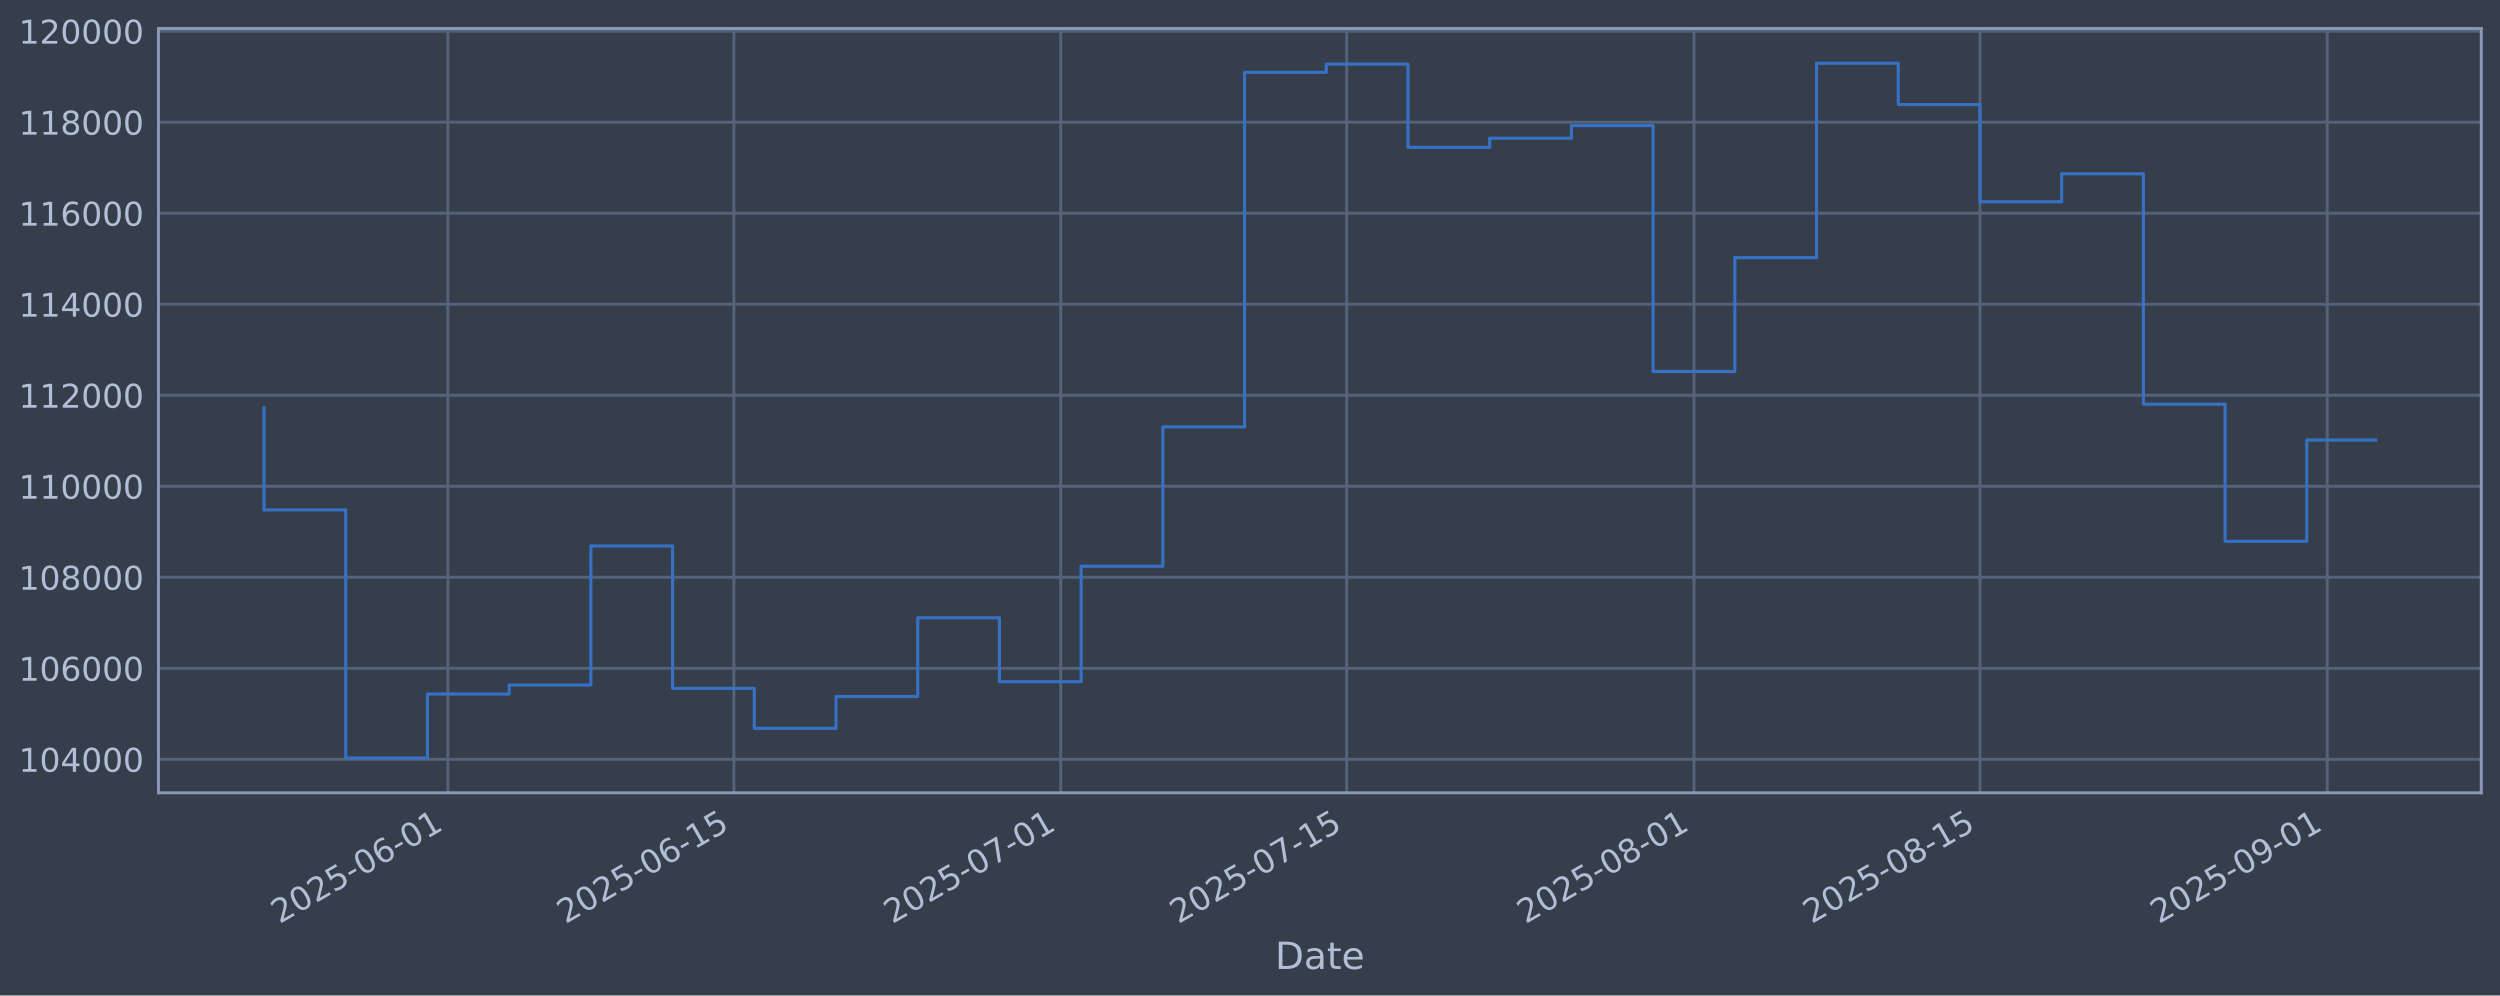
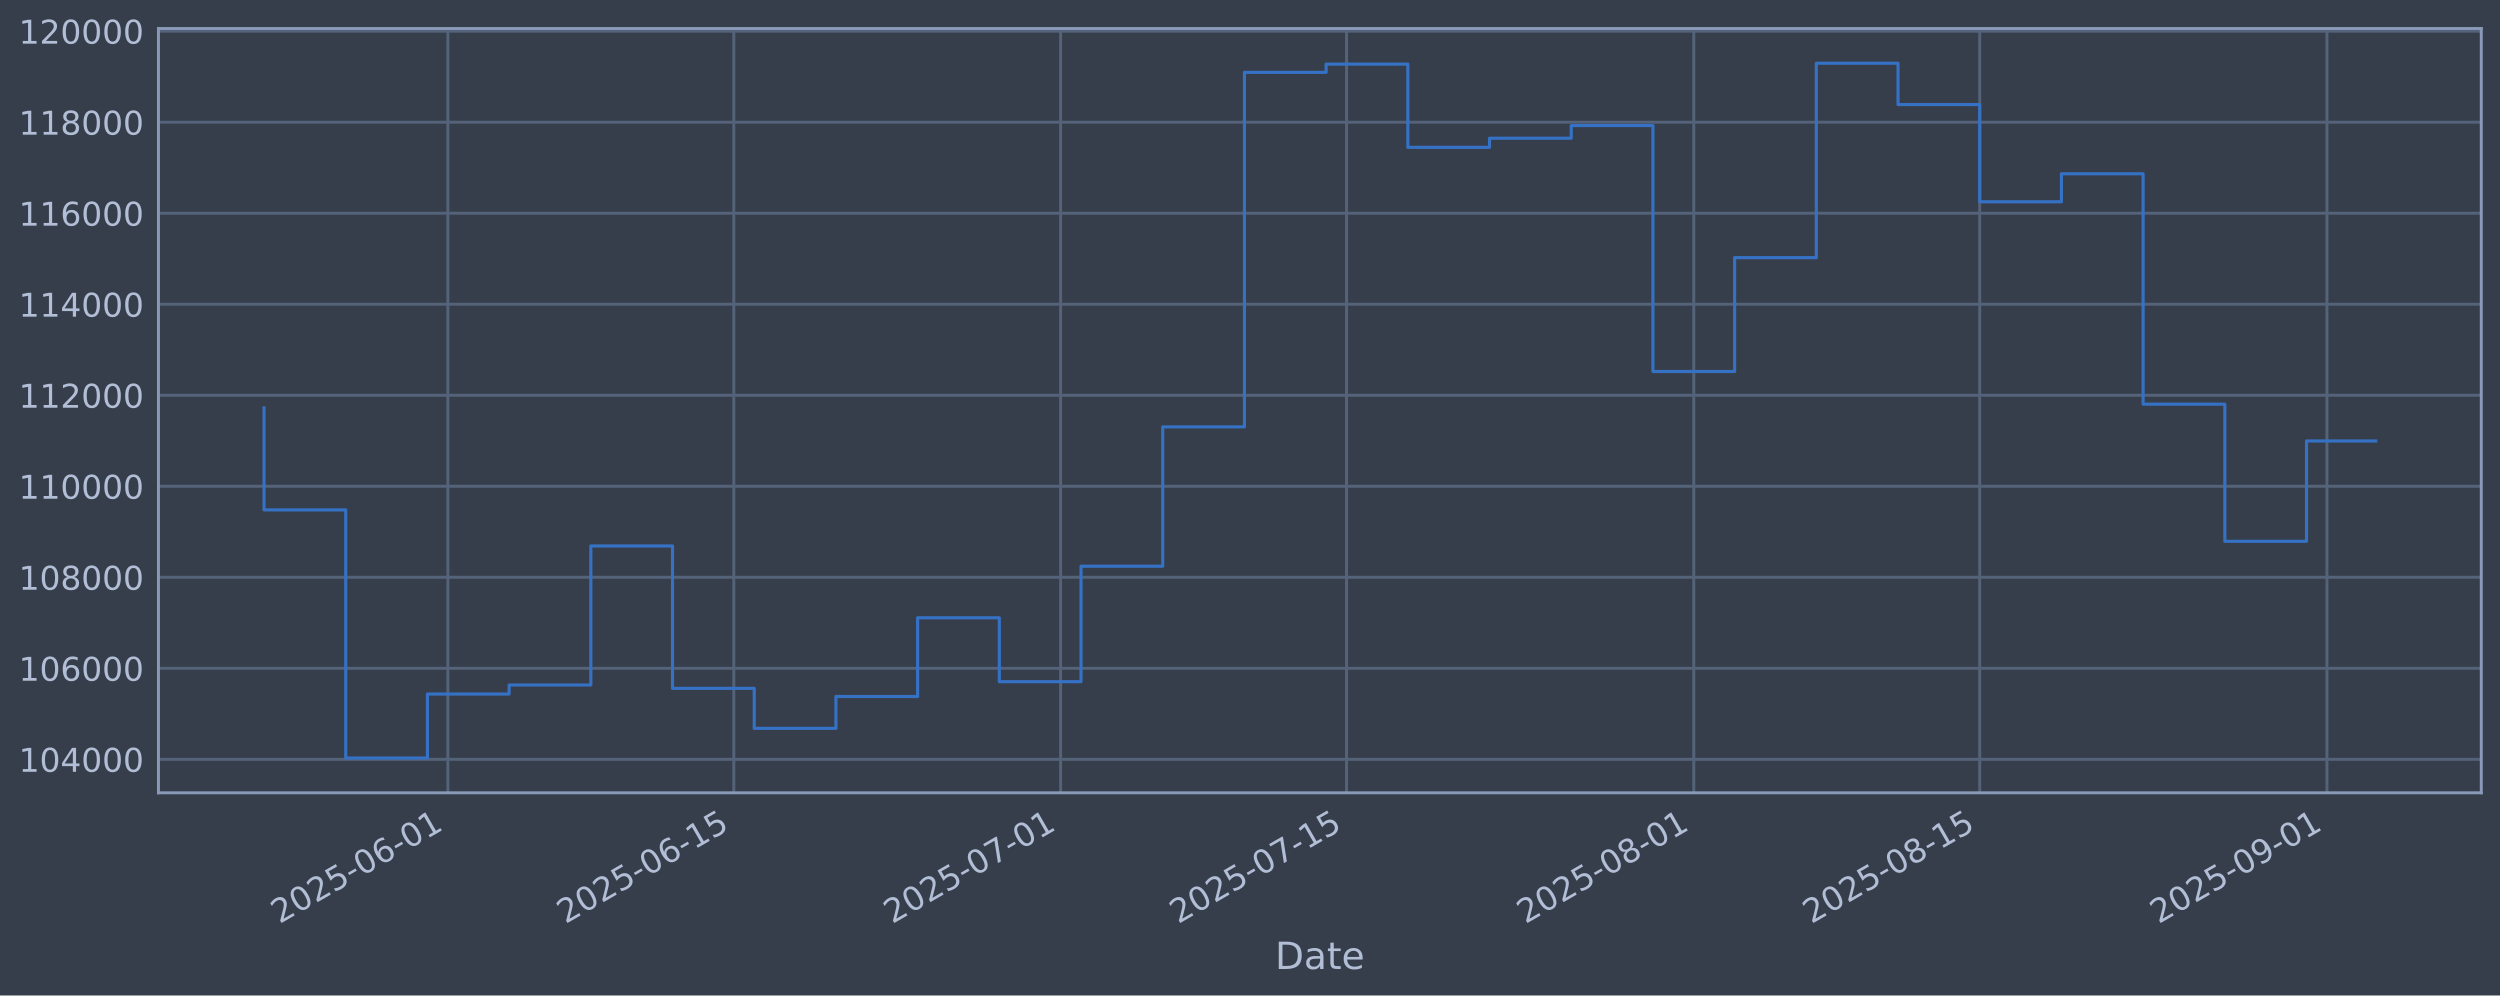
<svg xmlns="http://www.w3.org/2000/svg" xmlns:xlink="http://www.w3.org/1999/xlink" width="960.9pt" height="382.628pt" viewBox="0 0 960.9 382.628" version="1.1">
  <defs>
    <style type="text/css">*{stroke-linejoin: round; stroke-linecap: butt}</style>
  </defs>
  <g id="figure_1">
    <g id="patch_1">
      <path d="M 0 382.628  L 960.9 382.628  L 960.9 0  L 0 0  z " style="fill: #373e4b" />
    </g>
    <g id="axes_1">
      <g id="patch_2">
        <path d="M 60.901 304.718  L 953.701 304.718  L 953.701 10.958  L 60.901 10.958  z " style="fill: #373e4b" />
      </g>
      <g id="matplotlib.axis_1">
        <g id="xtick_1">
          <g id="line2d_1">
-             <path d="M 172.146 304.718  L 172.146 10.958  " clip-path="url(#pe8c45ea700)" style="fill: none; stroke: #546379; stroke-width: 1.12; stroke-linecap: square" />
+             <path d="M 172.137 304.718  L 172.137 10.958  " clip-path="url(#pfa4d3d1308)" style="fill: none; stroke: #546379; stroke-width: 1.12; stroke-linecap: square" />
          </g>
          <g id="line2d_2" />
          <g id="text_1">
-             <g style="fill: #b1bed6" transform="translate(107.4209 355.2226) rotate(-30) scale(0.126 -0.126)">
+             <g style="fill: #b1bed6" transform="translate(107.4115 355.2226) rotate(-30) scale(0.126 -0.126)">
              <defs>
                <path id="DejaVuSans-32" d="M 1228 531  L 3431 531  L 3431 0  L 469 0  L 469 531  Q 828 903 1448 1529  Q 2069 2156 2228 2338  Q 2531 2678 2651 2914  Q 2772 3150 2772 3378  Q 2772 3750 2511 3984  Q 2250 4219 1831 4219  Q 1534 4219 1204 4116  Q 875 4013 500 3803  L 500 4441  Q 881 4594 1212 4672  Q 1544 4750 1819 4750  Q 2544 4750 2975 4387  Q 3406 4025 3406 3419  Q 3406 3131 3298 2873  Q 3191 2616 2906 2266  Q 2828 2175 2409 1742  Q 1991 1309 1228 531  z " transform="scale(0.015625)" />
                <path id="DejaVuSans-30" d="M 2034 4250  Q 1547 4250 1301 3770  Q 1056 3291 1056 2328  Q 1056 1369 1301 889  Q 1547 409 2034 409  Q 2525 409 2770 889  Q 3016 1369 3016 2328  Q 3016 3291 2770 3770  Q 2525 4250 2034 4250  z M 2034 4750  Q 2819 4750 3233 4129  Q 3647 3509 3647 2328  Q 3647 1150 3233 529  Q 2819 -91 2034 -91  Q 1250 -91 836 529  Q 422 1150 422 2328  Q 422 3509 836 4129  Q 1250 4750 2034 4750  z " transform="scale(0.015625)" />
                <path id="DejaVuSans-35" d="M 691 4666  L 3169 4666  L 3169 4134  L 1269 4134  L 1269 2991  Q 1406 3038 1543 3061  Q 1681 3084 1819 3084  Q 2600 3084 3056 2656  Q 3513 2228 3513 1497  Q 3513 744 3044 326  Q 2575 -91 1722 -91  Q 1428 -91 1123 -41  Q 819 9 494 109  L 494 744  Q 775 591 1075 516  Q 1375 441 1709 441  Q 2250 441 2565 725  Q 2881 1009 2881 1497  Q 2881 1984 2565 2268  Q 2250 2553 1709 2553  Q 1456 2553 1204 2497  Q 953 2441 691 2322  L 691 4666  z " transform="scale(0.015625)" />
                <path id="DejaVuSans-2d" d="M 313 2009  L 1997 2009  L 1997 1497  L 313 1497  L 313 2009  z " transform="scale(0.015625)" />
                <path id="DejaVuSans-36" d="M 2113 2584  Q 1688 2584 1439 2293  Q 1191 2003 1191 1497  Q 1191 994 1439 701  Q 1688 409 2113 409  Q 2538 409 2786 701  Q 3034 994 3034 1497  Q 3034 2003 2786 2293  Q 2538 2584 2113 2584  z M 3366 4563  L 3366 3988  Q 3128 4100 2886 4159  Q 2644 4219 2406 4219  Q 1781 4219 1451 3797  Q 1122 3375 1075 2522  Q 1259 2794 1537 2939  Q 1816 3084 2150 3084  Q 2853 3084 3261 2657  Q 3669 2231 3669 1497  Q 3669 778 3244 343  Q 2819 -91 2113 -91  Q 1303 -91 875 529  Q 447 1150 447 2328  Q 447 3434 972 4092  Q 1497 4750 2381 4750  Q 2619 4750 2861 4703  Q 3103 4656 3366 4563  z " transform="scale(0.015625)" />
                <path id="DejaVuSans-31" d="M 794 531  L 1825 531  L 1825 4091  L 703 3866  L 703 4441  L 1819 4666  L 2450 4666  L 2450 531  L 3481 531  L 3481 0  L 794 0  L 794 531  z " transform="scale(0.015625)" />
              </defs>
              <use xlink:href="#DejaVuSans-32" />
              <use xlink:href="#DejaVuSans-30" transform="translate(63.62305 0)" />
              <use xlink:href="#DejaVuSans-32" transform="translate(127.2461 0)" />
              <use xlink:href="#DejaVuSans-35" transform="translate(190.8691 0)" />
              <use xlink:href="#DejaVuSans-2d" transform="translate(254.4922 0)" />
              <use xlink:href="#DejaVuSans-30" transform="translate(290.5762 0)" />
              <use xlink:href="#DejaVuSans-36" transform="translate(354.1992 0)" />
              <use xlink:href="#DejaVuSans-2d" transform="translate(417.8223 0)" />
              <use xlink:href="#DejaVuSans-30" transform="translate(453.9062 0)" />
              <use xlink:href="#DejaVuSans-31" transform="translate(517.5293 0)" />
            </g>
          </g>
        </g>
        <g id="xtick_2">
          <g id="line2d_3">
-             <path d="M 282.068 304.718  L 282.068 10.958  " clip-path="url(#pe8c45ea700)" style="fill: none; stroke: #546379; stroke-width: 1.12; stroke-linecap: square" />
+             <path d="M 282.044 304.718  L 282.044 10.958  " clip-path="url(#pfa4d3d1308)" style="fill: none; stroke: #546379; stroke-width: 1.12; stroke-linecap: square" />
          </g>
          <g id="line2d_4" />
          <g id="text_2">
-             <g style="fill: #b1bed6" transform="translate(217.3429 355.2226) rotate(-30) scale(0.126 -0.126)">
+             <g style="fill: #b1bed6" transform="translate(217.3189 355.2226) rotate(-30) scale(0.126 -0.126)">
              <use xlink:href="#DejaVuSans-32" />
              <use xlink:href="#DejaVuSans-30" transform="translate(63.62305 0)" />
              <use xlink:href="#DejaVuSans-32" transform="translate(127.2461 0)" />
              <use xlink:href="#DejaVuSans-35" transform="translate(190.8691 0)" />
              <use xlink:href="#DejaVuSans-2d" transform="translate(254.4922 0)" />
              <use xlink:href="#DejaVuSans-30" transform="translate(290.5762 0)" />
              <use xlink:href="#DejaVuSans-36" transform="translate(354.1992 0)" />
              <use xlink:href="#DejaVuSans-2d" transform="translate(417.8223 0)" />
              <use xlink:href="#DejaVuSans-31" transform="translate(453.9062 0)" />
              <use xlink:href="#DejaVuSans-35" transform="translate(517.5293 0)" />
            </g>
          </g>
        </g>
        <g id="xtick_3">
          <g id="line2d_5">
-             <path d="M 407.694 304.718  L 407.694 10.958  " clip-path="url(#pe8c45ea700)" style="fill: none; stroke: #546379; stroke-width: 1.12; stroke-linecap: square" />
+             <path d="M 407.653 304.718  L 407.653 10.958  " clip-path="url(#pfa4d3d1308)" style="fill: none; stroke: #546379; stroke-width: 1.12; stroke-linecap: square" />
          </g>
          <g id="line2d_6" />
          <g id="text_3">
-             <g style="fill: #b1bed6" transform="translate(342.9681 355.2226) rotate(-30) scale(0.126 -0.126)">
+             <g style="fill: #b1bed6" transform="translate(342.9272 355.2226) rotate(-30) scale(0.126 -0.126)">
              <defs>
                <path id="DejaVuSans-37" d="M 525 4666  L 3525 4666  L 3525 4397  L 1831 0  L 1172 0  L 2766 4134  L 525 4134  L 525 4666  z " transform="scale(0.015625)" />
              </defs>
              <use xlink:href="#DejaVuSans-32" />
              <use xlink:href="#DejaVuSans-30" transform="translate(63.62305 0)" />
              <use xlink:href="#DejaVuSans-32" transform="translate(127.2461 0)" />
              <use xlink:href="#DejaVuSans-35" transform="translate(190.8691 0)" />
              <use xlink:href="#DejaVuSans-2d" transform="translate(254.4922 0)" />
              <use xlink:href="#DejaVuSans-30" transform="translate(290.5762 0)" />
              <use xlink:href="#DejaVuSans-37" transform="translate(354.1992 0)" />
              <use xlink:href="#DejaVuSans-2d" transform="translate(417.8223 0)" />
              <use xlink:href="#DejaVuSans-30" transform="translate(453.9062 0)" />
              <use xlink:href="#DejaVuSans-31" transform="translate(517.5293 0)" />
            </g>
          </g>
        </g>
        <g id="xtick_4">
          <g id="line2d_7">
-             <path d="M 517.616 304.718  L 517.616 10.958  " clip-path="url(#pe8c45ea700)" style="fill: none; stroke: #546379; stroke-width: 1.12; stroke-linecap: square" />
+             <path d="M 517.56 304.718  L 517.56 10.958  " clip-path="url(#pfa4d3d1308)" style="fill: none; stroke: #546379; stroke-width: 1.12; stroke-linecap: square" />
          </g>
          <g id="line2d_8" />
          <g id="text_4">
-             <g style="fill: #b1bed6" transform="translate(452.8901 355.2226) rotate(-30) scale(0.126 -0.126)">
+             <g style="fill: #b1bed6" transform="translate(452.8346 355.2226) rotate(-30) scale(0.126 -0.126)">
              <use xlink:href="#DejaVuSans-32" />
              <use xlink:href="#DejaVuSans-30" transform="translate(63.62305 0)" />
              <use xlink:href="#DejaVuSans-32" transform="translate(127.2461 0)" />
              <use xlink:href="#DejaVuSans-35" transform="translate(190.8691 0)" />
              <use xlink:href="#DejaVuSans-2d" transform="translate(254.4922 0)" />
              <use xlink:href="#DejaVuSans-30" transform="translate(290.5762 0)" />
              <use xlink:href="#DejaVuSans-37" transform="translate(354.1992 0)" />
              <use xlink:href="#DejaVuSans-2d" transform="translate(417.8223 0)" />
              <use xlink:href="#DejaVuSans-31" transform="translate(453.9062 0)" />
              <use xlink:href="#DejaVuSans-35" transform="translate(517.5293 0)" />
            </g>
          </g>
        </g>
        <g id="xtick_5">
          <g id="line2d_9">
-             <path d="M 651.092 304.718  L 651.092 10.958  " clip-path="url(#pe8c45ea700)" style="fill: none; stroke: #546379; stroke-width: 1.12; stroke-linecap: square" />
+             <path d="M 651.019 304.718  L 651.019 10.958  " clip-path="url(#pfa4d3d1308)" style="fill: none; stroke: #546379; stroke-width: 1.12; stroke-linecap: square" />
          </g>
          <g id="line2d_10" />
          <g id="text_5">
-             <g style="fill: #b1bed6" transform="translate(586.3668 355.2226) rotate(-30) scale(0.126 -0.126)">
+             <g style="fill: #b1bed6" transform="translate(586.2935 355.2226) rotate(-30) scale(0.126 -0.126)">
              <defs>
                <path id="DejaVuSans-38" d="M 2034 2216  Q 1584 2216 1326 1975  Q 1069 1734 1069 1313  Q 1069 891 1326 650  Q 1584 409 2034 409  Q 2484 409 2743 651  Q 3003 894 3003 1313  Q 3003 1734 2745 1975  Q 2488 2216 2034 2216  z M 1403 2484  Q 997 2584 770 2862  Q 544 3141 544 3541  Q 544 4100 942 4425  Q 1341 4750 2034 4750  Q 2731 4750 3128 4425  Q 3525 4100 3525 3541  Q 3525 3141 3298 2862  Q 3072 2584 2669 2484  Q 3125 2378 3379 2068  Q 3634 1759 3634 1313  Q 3634 634 3220 271  Q 2806 -91 2034 -91  Q 1263 -91 848 271  Q 434 634 434 1313  Q 434 1759 690 2068  Q 947 2378 1403 2484  z M 1172 3481  Q 1172 3119 1398 2916  Q 1625 2713 2034 2713  Q 2441 2713 2670 2916  Q 2900 3119 2900 3481  Q 2900 3844 2670 4047  Q 2441 4250 2034 4250  Q 1625 4250 1398 4047  Q 1172 3844 1172 3481  z " transform="scale(0.015625)" />
              </defs>
              <use xlink:href="#DejaVuSans-32" />
              <use xlink:href="#DejaVuSans-30" transform="translate(63.62305 0)" />
              <use xlink:href="#DejaVuSans-32" transform="translate(127.2461 0)" />
              <use xlink:href="#DejaVuSans-35" transform="translate(190.8691 0)" />
              <use xlink:href="#DejaVuSans-2d" transform="translate(254.4922 0)" />
              <use xlink:href="#DejaVuSans-30" transform="translate(290.5762 0)" />
              <use xlink:href="#DejaVuSans-38" transform="translate(354.1992 0)" />
              <use xlink:href="#DejaVuSans-2d" transform="translate(417.8223 0)" />
              <use xlink:href="#DejaVuSans-30" transform="translate(453.9062 0)" />
              <use xlink:href="#DejaVuSans-31" transform="translate(517.5293 0)" />
            </g>
          </g>
        </g>
        <g id="xtick_6">
          <g id="line2d_11">
-             <path d="M 761.014 304.718  L 761.014 10.958  " clip-path="url(#pe8c45ea700)" style="fill: none; stroke: #546379; stroke-width: 1.12; stroke-linecap: square" />
+             <path d="M 760.926 304.718  L 760.926 10.958  " clip-path="url(#pfa4d3d1308)" style="fill: none; stroke: #546379; stroke-width: 1.12; stroke-linecap: square" />
          </g>
          <g id="line2d_12" />
          <g id="text_6">
-             <g style="fill: #b1bed6" transform="translate(696.2888 355.2226) rotate(-30) scale(0.126 -0.126)">
+             <g style="fill: #b1bed6" transform="translate(696.2008 355.2226) rotate(-30) scale(0.126 -0.126)">
              <use xlink:href="#DejaVuSans-32" />
              <use xlink:href="#DejaVuSans-30" transform="translate(63.62305 0)" />
              <use xlink:href="#DejaVuSans-32" transform="translate(127.2461 0)" />
              <use xlink:href="#DejaVuSans-35" transform="translate(190.8691 0)" />
              <use xlink:href="#DejaVuSans-2d" transform="translate(254.4922 0)" />
              <use xlink:href="#DejaVuSans-30" transform="translate(290.5762 0)" />
              <use xlink:href="#DejaVuSans-38" transform="translate(354.1992 0)" />
              <use xlink:href="#DejaVuSans-2d" transform="translate(417.8223 0)" />
              <use xlink:href="#DejaVuSans-31" transform="translate(453.9062 0)" />
              <use xlink:href="#DejaVuSans-35" transform="translate(517.5293 0)" />
            </g>
          </g>
        </g>
        <g id="xtick_7">
          <g id="line2d_13">
-             <path d="M 894.491 304.718  L 894.491 10.958  " clip-path="url(#pe8c45ea700)" style="fill: none; stroke: #546379; stroke-width: 1.12; stroke-linecap: square" />
+             <path d="M 894.385 304.718  L 894.385 10.958  " clip-path="url(#pfa4d3d1308)" style="fill: none; stroke: #546379; stroke-width: 1.12; stroke-linecap: square" />
          </g>
          <g id="line2d_14" />
          <g id="text_7">
-             <g style="fill: #b1bed6" transform="translate(829.7655 355.2226) rotate(-30) scale(0.126 -0.126)">
+             <g style="fill: #b1bed6" transform="translate(829.6597 355.2226) rotate(-30) scale(0.126 -0.126)">
              <defs>
                <path id="DejaVuSans-39" d="M 703 97  L 703 672  Q 941 559 1184 500  Q 1428 441 1663 441  Q 2288 441 2617 861  Q 2947 1281 2994 2138  Q 2813 1869 2534 1725  Q 2256 1581 1919 1581  Q 1219 1581 811 2004  Q 403 2428 403 3163  Q 403 3881 828 4315  Q 1253 4750 1959 4750  Q 2769 4750 3195 4129  Q 3622 3509 3622 2328  Q 3622 1225 3098 567  Q 2575 -91 1691 -91  Q 1453 -91 1209 -44  Q 966 3 703 97  z M 1959 2075  Q 2384 2075 2632 2365  Q 2881 2656 2881 3163  Q 2881 3666 2632 3958  Q 2384 4250 1959 4250  Q 1534 4250 1286 3958  Q 1038 3666 1038 3163  Q 1038 2656 1286 2365  Q 1534 2075 1959 2075  z " transform="scale(0.015625)" />
              </defs>
              <use xlink:href="#DejaVuSans-32" />
              <use xlink:href="#DejaVuSans-30" transform="translate(63.62305 0)" />
              <use xlink:href="#DejaVuSans-32" transform="translate(127.2461 0)" />
              <use xlink:href="#DejaVuSans-35" transform="translate(190.8691 0)" />
              <use xlink:href="#DejaVuSans-2d" transform="translate(254.4922 0)" />
              <use xlink:href="#DejaVuSans-30" transform="translate(290.5762 0)" />
              <use xlink:href="#DejaVuSans-39" transform="translate(354.1992 0)" />
              <use xlink:href="#DejaVuSans-2d" transform="translate(417.8223 0)" />
              <use xlink:href="#DejaVuSans-30" transform="translate(453.9062 0)" />
              <use xlink:href="#DejaVuSans-31" transform="translate(517.5293 0)" />
            </g>
          </g>
        </g>
        <g id="text_8">
          <g style="fill: #b1bed6" transform="translate(490.0914 372.4337) scale(0.144 -0.144)">
            <defs>
              <path id="DejaVuSans-44" d="M 1259 4147  L 1259 519  L 2022 519  Q 2988 519 3436 956  Q 3884 1394 3884 2338  Q 3884 3275 3436 3711  Q 2988 4147 2022 4147  L 1259 4147  z M 628 4666  L 1925 4666  Q 3281 4666 3915 4102  Q 4550 3538 4550 2338  Q 4550 1131 3912 565  Q 3275 0 1925 0  L 628 0  L 628 4666  z " transform="scale(0.015625)" />
              <path id="DejaVuSans-61" d="M 2194 1759  Q 1497 1759 1228 1600  Q 959 1441 959 1056  Q 959 750 1161 570  Q 1363 391 1709 391  Q 2188 391 2477 730  Q 2766 1069 2766 1631  L 2766 1759  L 2194 1759  z M 3341 1997  L 3341 0  L 2766 0  L 2766 531  Q 2569 213 2275 61  Q 1981 -91 1556 -91  Q 1019 -91 701 211  Q 384 513 384 1019  Q 384 1609 779 1909  Q 1175 2209 1959 2209  L 2766 2209  L 2766 2266  Q 2766 2663 2505 2880  Q 2244 3097 1772 3097  Q 1472 3097 1187 3025  Q 903 2953 641 2809  L 641 3341  Q 956 3463 1253 3523  Q 1550 3584 1831 3584  Q 2591 3584 2966 3190  Q 3341 2797 3341 1997  z " transform="scale(0.015625)" />
              <path id="DejaVuSans-74" d="M 1172 4494  L 1172 3500  L 2356 3500  L 2356 3053  L 1172 3053  L 1172 1153  Q 1172 725 1289 603  Q 1406 481 1766 481  L 2356 481  L 2356 0  L 1766 0  Q 1100 0 847 248  Q 594 497 594 1153  L 594 3053  L 172 3053  L 172 3500  L 594 3500  L 594 4494  L 1172 4494  z " transform="scale(0.015625)" />
              <path id="DejaVuSans-65" d="M 3597 1894  L 3597 1613  L 953 1613  Q 991 1019 1311 708  Q 1631 397 2203 397  Q 2534 397 2845 478  Q 3156 559 3463 722  L 3463 178  Q 3153 47 2828 -22  Q 2503 -91 2169 -91  Q 1331 -91 842 396  Q 353 884 353 1716  Q 353 2575 817 3079  Q 1281 3584 2069 3584  Q 2775 3584 3186 3129  Q 3597 2675 3597 1894  z M 3022 2063  Q 3016 2534 2758 2815  Q 2500 3097 2075 3097  Q 1594 3097 1305 2825  Q 1016 2553 972 2059  L 3022 2063  z " transform="scale(0.015625)" />
            </defs>
            <use xlink:href="#DejaVuSans-44" />
            <use xlink:href="#DejaVuSans-61" transform="translate(77.00195 0)" />
            <use xlink:href="#DejaVuSans-74" transform="translate(138.2812 0)" />
            <use xlink:href="#DejaVuSans-65" transform="translate(177.4902 0)" />
          </g>
        </g>
      </g>
      <g id="matplotlib.axis_2">
        <g id="ytick_1">
          <g id="line2d_15">
-             <path d="M 60.901 291.85  L 953.701 291.85  " clip-path="url(#pe8c45ea700)" style="fill: none; stroke: #546379; stroke-width: 1.12; stroke-linecap: square" />
+             <path d="M 60.901 291.85  L 953.701 291.85  " clip-path="url(#pfa4d3d1308)" style="fill: none; stroke: #546379; stroke-width: 1.12; stroke-linecap: square" />
          </g>
          <g id="line2d_16" />
          <g id="text_9">
            <g style="fill: #b1bed6" transform="translate(7.2 296.6367) scale(0.126 -0.126)">
              <defs>
                <path id="DejaVuSans-34" d="M 2419 4116  L 825 1625  L 2419 1625  L 2419 4116  z M 2253 4666  L 3047 4666  L 3047 1625  L 3713 1625  L 3713 1100  L 3047 1100  L 3047 0  L 2419 0  L 2419 1100  L 313 1100  L 313 1709  L 2253 4666  z " transform="scale(0.015625)" />
              </defs>
              <use xlink:href="#DejaVuSans-31" />
              <use xlink:href="#DejaVuSans-30" transform="translate(63.62305 0)" />
              <use xlink:href="#DejaVuSans-34" transform="translate(127.2461 0)" />
              <use xlink:href="#DejaVuSans-30" transform="translate(190.8691 0)" />
              <use xlink:href="#DejaVuSans-30" transform="translate(254.4922 0)" />
              <use xlink:href="#DejaVuSans-30" transform="translate(318.1152 0)" />
            </g>
          </g>
        </g>
        <g id="ytick_2">
          <g id="line2d_17">
-             <path d="M 60.901 256.867  L 953.701 256.867  " clip-path="url(#pe8c45ea700)" style="fill: none; stroke: #546379; stroke-width: 1.12; stroke-linecap: square" />
+             <path d="M 60.901 256.867  L 953.701 256.867  " clip-path="url(#pfa4d3d1308)" style="fill: none; stroke: #546379; stroke-width: 1.12; stroke-linecap: square" />
          </g>
          <g id="line2d_18" />
          <g id="text_10">
            <g style="fill: #b1bed6" transform="translate(7.2 261.6538) scale(0.126 -0.126)">
              <use xlink:href="#DejaVuSans-31" />
              <use xlink:href="#DejaVuSans-30" transform="translate(63.62305 0)" />
              <use xlink:href="#DejaVuSans-36" transform="translate(127.2461 0)" />
              <use xlink:href="#DejaVuSans-30" transform="translate(190.8691 0)" />
              <use xlink:href="#DejaVuSans-30" transform="translate(254.4922 0)" />
              <use xlink:href="#DejaVuSans-30" transform="translate(318.1152 0)" />
            </g>
          </g>
        </g>
        <g id="ytick_3">
          <g id="line2d_19">
-             <path d="M 60.901 221.884  L 953.701 221.884  " clip-path="url(#pe8c45ea700)" style="fill: none; stroke: #546379; stroke-width: 1.12; stroke-linecap: square" />
+             <path d="M 60.901 221.884  L 953.701 221.884  " clip-path="url(#pfa4d3d1308)" style="fill: none; stroke: #546379; stroke-width: 1.12; stroke-linecap: square" />
          </g>
          <g id="line2d_20" />
          <g id="text_11">
            <g style="fill: #b1bed6" transform="translate(7.2 226.671) scale(0.126 -0.126)">
              <use xlink:href="#DejaVuSans-31" />
              <use xlink:href="#DejaVuSans-30" transform="translate(63.62305 0)" />
              <use xlink:href="#DejaVuSans-38" transform="translate(127.2461 0)" />
              <use xlink:href="#DejaVuSans-30" transform="translate(190.8691 0)" />
              <use xlink:href="#DejaVuSans-30" transform="translate(254.4922 0)" />
              <use xlink:href="#DejaVuSans-30" transform="translate(318.1152 0)" />
            </g>
          </g>
        </g>
        <g id="ytick_4">
          <g id="line2d_21">
-             <path d="M 60.901 186.901  L 953.701 186.901  " clip-path="url(#pe8c45ea700)" style="fill: none; stroke: #546379; stroke-width: 1.12; stroke-linecap: square" />
+             <path d="M 60.901 186.901  L 953.701 186.901  " clip-path="url(#pfa4d3d1308)" style="fill: none; stroke: #546379; stroke-width: 1.12; stroke-linecap: square" />
          </g>
          <g id="line2d_22" />
          <g id="text_12">
            <g style="fill: #b1bed6" transform="translate(7.2 191.6882) scale(0.126 -0.126)">
              <use xlink:href="#DejaVuSans-31" />
              <use xlink:href="#DejaVuSans-31" transform="translate(63.62305 0)" />
              <use xlink:href="#DejaVuSans-30" transform="translate(127.2461 0)" />
              <use xlink:href="#DejaVuSans-30" transform="translate(190.8691 0)" />
              <use xlink:href="#DejaVuSans-30" transform="translate(254.4922 0)" />
              <use xlink:href="#DejaVuSans-30" transform="translate(318.1152 0)" />
            </g>
          </g>
        </g>
        <g id="ytick_5">
          <g id="line2d_23">
-             <path d="M 60.901 151.918  L 953.701 151.918  " clip-path="url(#pe8c45ea700)" style="fill: none; stroke: #546379; stroke-width: 1.12; stroke-linecap: square" />
+             <path d="M 60.901 151.918  L 953.701 151.918  " clip-path="url(#pfa4d3d1308)" style="fill: none; stroke: #546379; stroke-width: 1.12; stroke-linecap: square" />
          </g>
          <g id="line2d_24" />
          <g id="text_13">
            <g style="fill: #b1bed6" transform="translate(7.2 156.7053) scale(0.126 -0.126)">
              <use xlink:href="#DejaVuSans-31" />
              <use xlink:href="#DejaVuSans-31" transform="translate(63.62305 0)" />
              <use xlink:href="#DejaVuSans-32" transform="translate(127.2461 0)" />
              <use xlink:href="#DejaVuSans-30" transform="translate(190.8691 0)" />
              <use xlink:href="#DejaVuSans-30" transform="translate(254.4922 0)" />
              <use xlink:href="#DejaVuSans-30" transform="translate(318.1152 0)" />
            </g>
          </g>
        </g>
        <g id="ytick_6">
          <g id="line2d_25">
-             <path d="M 60.901 116.936  L 953.701 116.936  " clip-path="url(#pe8c45ea700)" style="fill: none; stroke: #546379; stroke-width: 1.12; stroke-linecap: square" />
+             <path d="M 60.901 116.936  L 953.701 116.936  " clip-path="url(#pfa4d3d1308)" style="fill: none; stroke: #546379; stroke-width: 1.12; stroke-linecap: square" />
          </g>
          <g id="line2d_26" />
          <g id="text_14">
            <g style="fill: #b1bed6" transform="translate(7.2 121.7225) scale(0.126 -0.126)">
              <use xlink:href="#DejaVuSans-31" />
              <use xlink:href="#DejaVuSans-31" transform="translate(63.62305 0)" />
              <use xlink:href="#DejaVuSans-34" transform="translate(127.2461 0)" />
              <use xlink:href="#DejaVuSans-30" transform="translate(190.8691 0)" />
              <use xlink:href="#DejaVuSans-30" transform="translate(254.4922 0)" />
              <use xlink:href="#DejaVuSans-30" transform="translate(318.1152 0)" />
            </g>
          </g>
        </g>
        <g id="ytick_7">
          <g id="line2d_27">
-             <path d="M 60.901 81.953  L 953.701 81.953  " clip-path="url(#pe8c45ea700)" style="fill: none; stroke: #546379; stroke-width: 1.12; stroke-linecap: square" />
+             <path d="M 60.901 81.953  L 953.701 81.953  " clip-path="url(#pfa4d3d1308)" style="fill: none; stroke: #546379; stroke-width: 1.12; stroke-linecap: square" />
          </g>
          <g id="line2d_28" />
          <g id="text_15">
            <g style="fill: #b1bed6" transform="translate(7.2 86.73969) scale(0.126 -0.126)">
              <use xlink:href="#DejaVuSans-31" />
              <use xlink:href="#DejaVuSans-31" transform="translate(63.62305 0)" />
              <use xlink:href="#DejaVuSans-36" transform="translate(127.2461 0)" />
              <use xlink:href="#DejaVuSans-30" transform="translate(190.8691 0)" />
              <use xlink:href="#DejaVuSans-30" transform="translate(254.4922 0)" />
              <use xlink:href="#DejaVuSans-30" transform="translate(318.1152 0)" />
            </g>
          </g>
        </g>
        <g id="ytick_8">
          <g id="line2d_29">
-             <path d="M 60.901 46.97  L 953.701 46.97  " clip-path="url(#pe8c45ea700)" style="fill: none; stroke: #546379; stroke-width: 1.12; stroke-linecap: square" />
+             <path d="M 60.901 46.97  L 953.701 46.97  " clip-path="url(#pfa4d3d1308)" style="fill: none; stroke: #546379; stroke-width: 1.12; stroke-linecap: square" />
          </g>
          <g id="line2d_30" />
          <g id="text_16">
            <g style="fill: #b1bed6" transform="translate(7.2 51.75686) scale(0.126 -0.126)">
              <use xlink:href="#DejaVuSans-31" />
              <use xlink:href="#DejaVuSans-31" transform="translate(63.62305 0)" />
              <use xlink:href="#DejaVuSans-38" transform="translate(127.2461 0)" />
              <use xlink:href="#DejaVuSans-30" transform="translate(190.8691 0)" />
              <use xlink:href="#DejaVuSans-30" transform="translate(254.4922 0)" />
              <use xlink:href="#DejaVuSans-30" transform="translate(318.1152 0)" />
            </g>
          </g>
        </g>
        <g id="ytick_9">
          <g id="line2d_31">
-             <path d="M 60.901 11.987  L 953.701 11.987  " clip-path="url(#pe8c45ea700)" style="fill: none; stroke: #546379; stroke-width: 1.12; stroke-linecap: square" />
+             <path d="M 60.901 11.987  L 953.701 11.987  " clip-path="url(#pfa4d3d1308)" style="fill: none; stroke: #546379; stroke-width: 1.12; stroke-linecap: square" />
          </g>
          <g id="line2d_32" />
          <g id="text_17">
            <g style="fill: #b1bed6" transform="translate(7.2 16.77403) scale(0.126 -0.126)">
              <use xlink:href="#DejaVuSans-31" />
              <use xlink:href="#DejaVuSans-32" transform="translate(63.62305 0)" />
              <use xlink:href="#DejaVuSans-30" transform="translate(127.2461 0)" />
              <use xlink:href="#DejaVuSans-30" transform="translate(190.8691 0)" />
              <use xlink:href="#DejaVuSans-30" transform="translate(254.4922 0)" />
              <use xlink:href="#DejaVuSans-30" transform="translate(318.1152 0)" />
            </g>
          </g>
        </g>
      </g>
      <g id="line2d_33">
-         <path d="M 101.482 156.778  L 101.482 195.974  L 132.889 195.974  L 132.889 291.366  L 164.295 291.366  L 164.295 266.759  L 195.701 266.759  L 195.701 263.286  L 227.107 263.286  L 227.107 209.841  L 258.514 209.841  L 258.514 264.586  L 289.92 264.586  L 289.92 279.95  L 321.326 279.95  L 321.326 267.706  L 352.733 267.706  L 352.733 237.446  L 384.139 237.446  L 384.139 262.012  L 415.545 262.012  L 415.545 217.631  L 446.951 217.631  L 446.951 164.07  L 478.358 164.07  L 478.358 27.81  L 509.764 27.81  L 509.764 24.636  L 541.17 24.636  L 541.17 56.646  L 572.577 56.646  L 572.577 53.121  L 603.983 53.121  L 603.983 48.272  L 635.389 48.272  L 635.389 142.793  L 666.795 142.793  L 666.795 99.016  L 698.202 99.016  L 698.202 24.311  L 729.608 24.311  L 729.608 40.185  L 761.014 40.185  L 761.014 77.56  L 792.421 77.56  L 792.421 66.788  L 823.827 66.788  L 823.827 155.356  L 855.233 155.356  L 855.233 208.052  L 886.639 208.052  L 886.639 169.136  L 913.119 169.136  " clip-path="url(#pe8c45ea700)" style="fill: none; stroke: #3572c6; stroke-width: 1.2; stroke-linecap: square" />
+         <path d="M 101.482 156.778  L 101.482 195.974  L 132.884 195.974  L 132.884 291.366  L 164.287 291.366  L 164.287 266.759  L 195.689 266.759  L 195.689 263.286  L 227.091 263.286  L 227.091 209.841  L 258.493 209.841  L 258.493 264.586  L 289.895 264.586  L 289.895 279.95  L 321.297 279.95  L 321.297 267.706  L 352.699 267.706  L 352.699 237.446  L 384.101 237.446  L 384.101 262.012  L 415.503 262.012  L 415.503 217.631  L 446.905 217.631  L 446.905 164.07  L 478.307 164.07  L 478.307 27.81  L 509.71 27.81  L 509.71 24.636  L 541.112 24.636  L 541.112 56.646  L 572.514 56.646  L 572.514 53.121  L 603.916 53.121  L 603.916 48.272  L 635.318 48.272  L 635.318 142.793  L 666.72 142.793  L 666.72 99.016  L 698.122 99.016  L 698.122 24.311  L 729.524 24.311  L 729.524 40.185  L 760.926 40.185  L 760.926 77.56  L 792.328 77.56  L 792.328 66.788  L 823.731 66.788  L 823.731 155.356  L 855.133 155.356  L 855.133 208.052  L 886.535 208.052  L 886.535 169.493  L 913.119 169.493  " clip-path="url(#pfa4d3d1308)" style="fill: none; stroke: #3572c6; stroke-width: 1.2; stroke-linecap: square" />
      </g>
      <g id="patch_3">
        <path d="M 60.901 304.718  L 60.901 10.958  " style="fill: none; stroke: #899ab8; stroke-width: 1.12; stroke-linejoin: miter; stroke-linecap: square" />
      </g>
      <g id="patch_4">
        <path d="M 953.701 304.718  L 953.701 10.958  " style="fill: none; stroke: #899ab8; stroke-width: 1.12; stroke-linejoin: miter; stroke-linecap: square" />
      </g>
      <g id="patch_5">
        <path d="M 60.901 304.718  L 953.701 304.718  " style="fill: none; stroke: #899ab8; stroke-width: 1.12; stroke-linejoin: miter; stroke-linecap: square" />
      </g>
      <g id="patch_6">
        <path d="M 60.901 10.958  L 953.701 10.958  " style="fill: none; stroke: #899ab8; stroke-width: 1.12; stroke-linejoin: miter; stroke-linecap: square" />
      </g>
    </g>
  </g>
  <defs>
-     <clipPath id="pe8c45ea700">
+     <clipPath id="pfa4d3d1308">
      <rect x="60.901" y="10.958" width="892.8" height="293.76" />
    </clipPath>
  </defs>
</svg>
